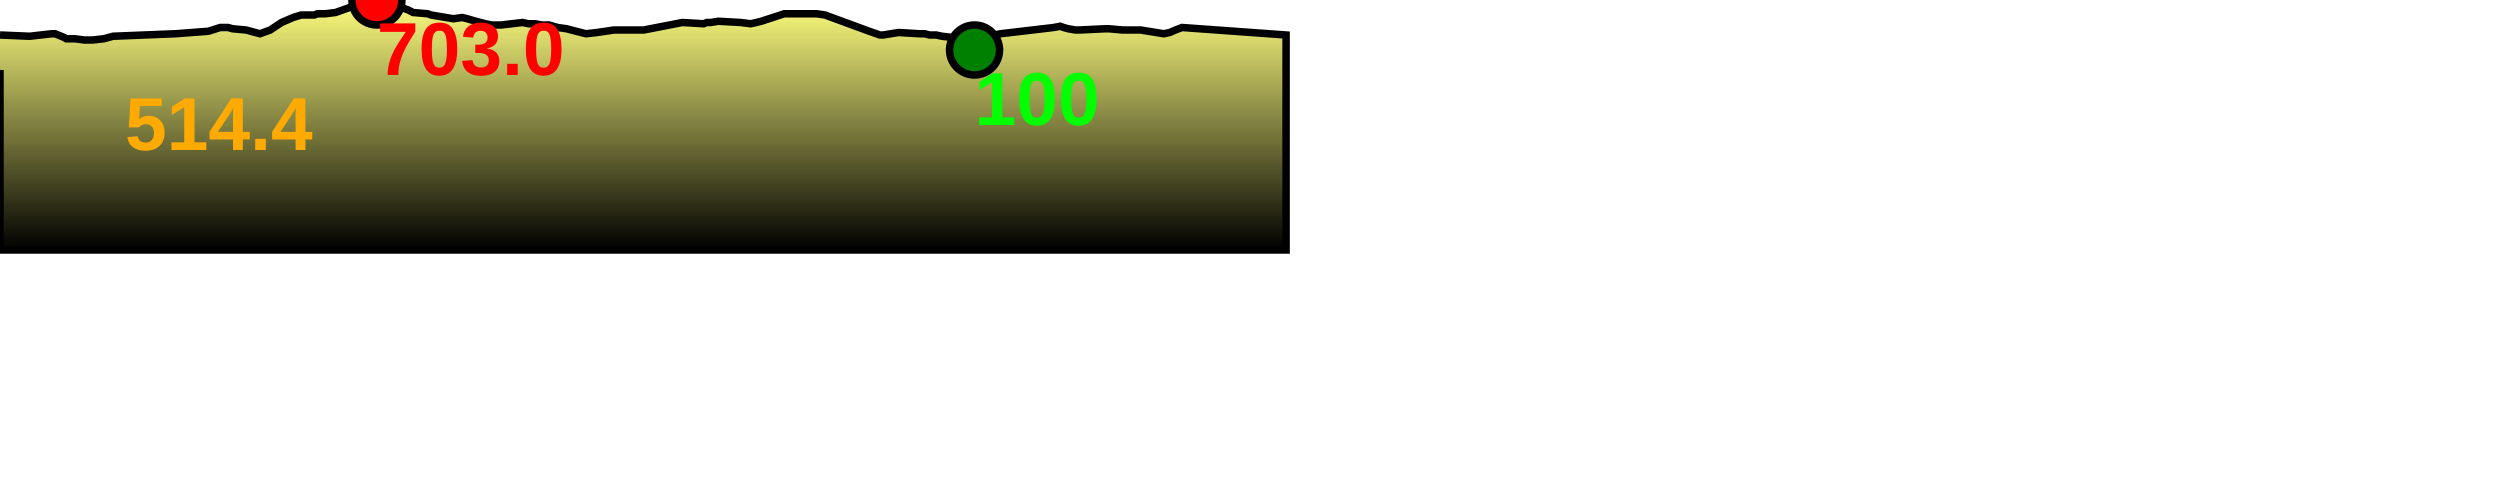
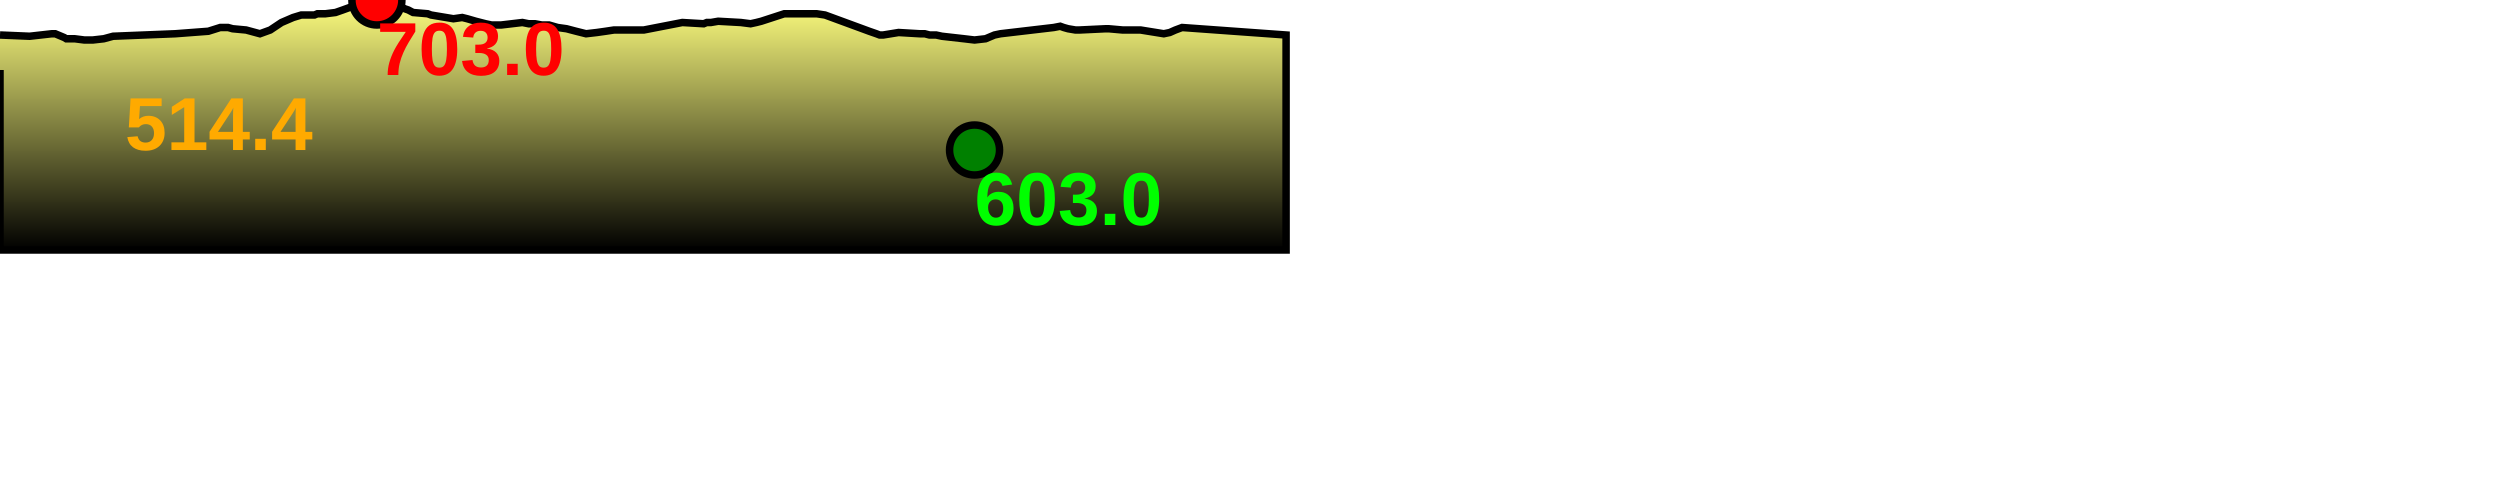
<svg xmlns="http://www.w3.org/2000/svg" baseProfile="full" height="200px" version="1.1" width="1000px">
  <defs>
    <linearGradient id="my-gradient" x1="0" x2="0" y1="0" y2="1">
      <stop offset="0.0" stop-color="#ffff7f" stop-opacity="1" />
      <stop offset="0.2" stop-color="#cccc66" stop-opacity="1" />
      <stop offset="1.0" stop-color="#000000" stop-opacity="1" />
    </linearGradient>
  </defs>
  <path d="M 0 14.0 L 11.869 14.5 L 20.737 13.5 L 22.089 13.5 L 25.656 15.0 L 26.492 15.5 L 29.844 15.5 L 33.731 16.0 L 37.119 16.0 L 41.531 15.5 L 45.22 14.5 L 70.113 13.5 L 83.338 12.5 L 88.09 11.0 L 91.231 11.0 L 93.046 11.5 L 98.44 12.0 L 103.968 13.5 L 108.096 12.0 L 112.594 9.0 L 117.24 7.0 L 120.519 6.0 L 121.716 6.0 L 122.432 6.0 L 123.697 6.0 L 124.886 6.0 L 125.78 6.0 L 126.972 5.5 L 128.108 5.5 L 130.181 5.5 L 134.207 5.0 L 137.057 4.0 L 139.81 3.0 L 141.954 2.0 L 143.931 1.5 L 150.763 0.0 L 153.442 0.5 L 155.291 1.0 L 156.121 1.5 L 157.539 1.5 L 160.044 2.5 L 161.897 3.5 L 163.339 4.0 L 165.239 5.0 L 171.071 5.5 L 172.41 6.0 L 181.376 7.5 L 184.898 7.0 L 186.899 7.5 L 190.35 8.5 L 194.26 9.5 L 196.61 10.0 L 198.983 10.0 L 200.452 10.0 L 208.954 9.0 L 211.461 9.5 L 214.005 9.5 L 216.684 10.0 L 219.601 10.0 L 223.083 11.0 L 226.631 11.5 L 230.429 12.5 L 234.418 13.5 L 238.751 13.0 L 242.277 12.5 L 245.58 12.0 L 248.531 12.0 L 251.959 12.0 L 255.677 12.0 L 257.523 12.0 L 272.936 9.0 L 281.485 9.5 L 282.714 9.0 L 284.357 9.0 L 287.276 8.5 L 296.324 9.0 L 300.235 9.5 L 302.533 9.0 L 304.504 8.5 L 313.711 5.5 L 315.559 5.5 L 318.034 5.5 L 320.928 5.5 L 323.575 5.5 L 326.642 5.5 L 329.998 6.0 L 344.971 11.5 L 347.683 12.5 L 350.557 13.5 L 351.876 14.0 L 353.269 14.0 L 359.431 13.0 L 367.901 13.5 L 369.882 13.5 L 371.818 14.0 L 374.447 14.0 L 376.765 14.5 L 385.615 15.5 L 389.819 16.0 L 394.234 15.5 L 397.794 14.0 L 400.18 13.5 L 421.493 11.0 L 424.085 10.5 L 425.466 11.0 L 427.23 11.5 L 430.187 12.0 L 431.77 12.0 L 442.25 11.5 L 443.473 11.5 L 449.065 12.0 L 456.227 12.0 L 465.519 13.5 L 467.899 13.0 L 470.159 12.0 L 472.841 11.0 L 514.435 14.0 L 514.435 100 L 0.0 100 L 0.0 28.0" fill="url(#my-gradient)" stroke="black" stroke-width="3" />
  <circle cx="150.763" cy="0" fill="red" r="10" stroke="black" stroke-width="3" />
-   <circle cx="389.819" cy="20" fill="green" r="10" stroke="black" stroke-width="3" />
+   <circle cx="389.819" cy="60" fill="green" r="10" stroke="black" stroke-width="3" />
  <text fill="#ffaa00" font-family="Arial" font-size="30px" font-weight="bold" stroke="none" x="50" y="60">514.4</text>
  <text fill="#ff0000" font-family="Arial" font-size="30px" font-weight="bold" stroke="none" x="150.763" y="30">703.0</text>
-   <text fill="#00ff00" font-family="Arial" font-size="30px" font-weight="bold" stroke="none" x="389.819" y="50">100</text>
+   <text fill="#00ff00" font-family="Arial" font-size="30px" font-weight="bold" stroke="none" x="389.819" y="90">603.0</text>
</svg>
